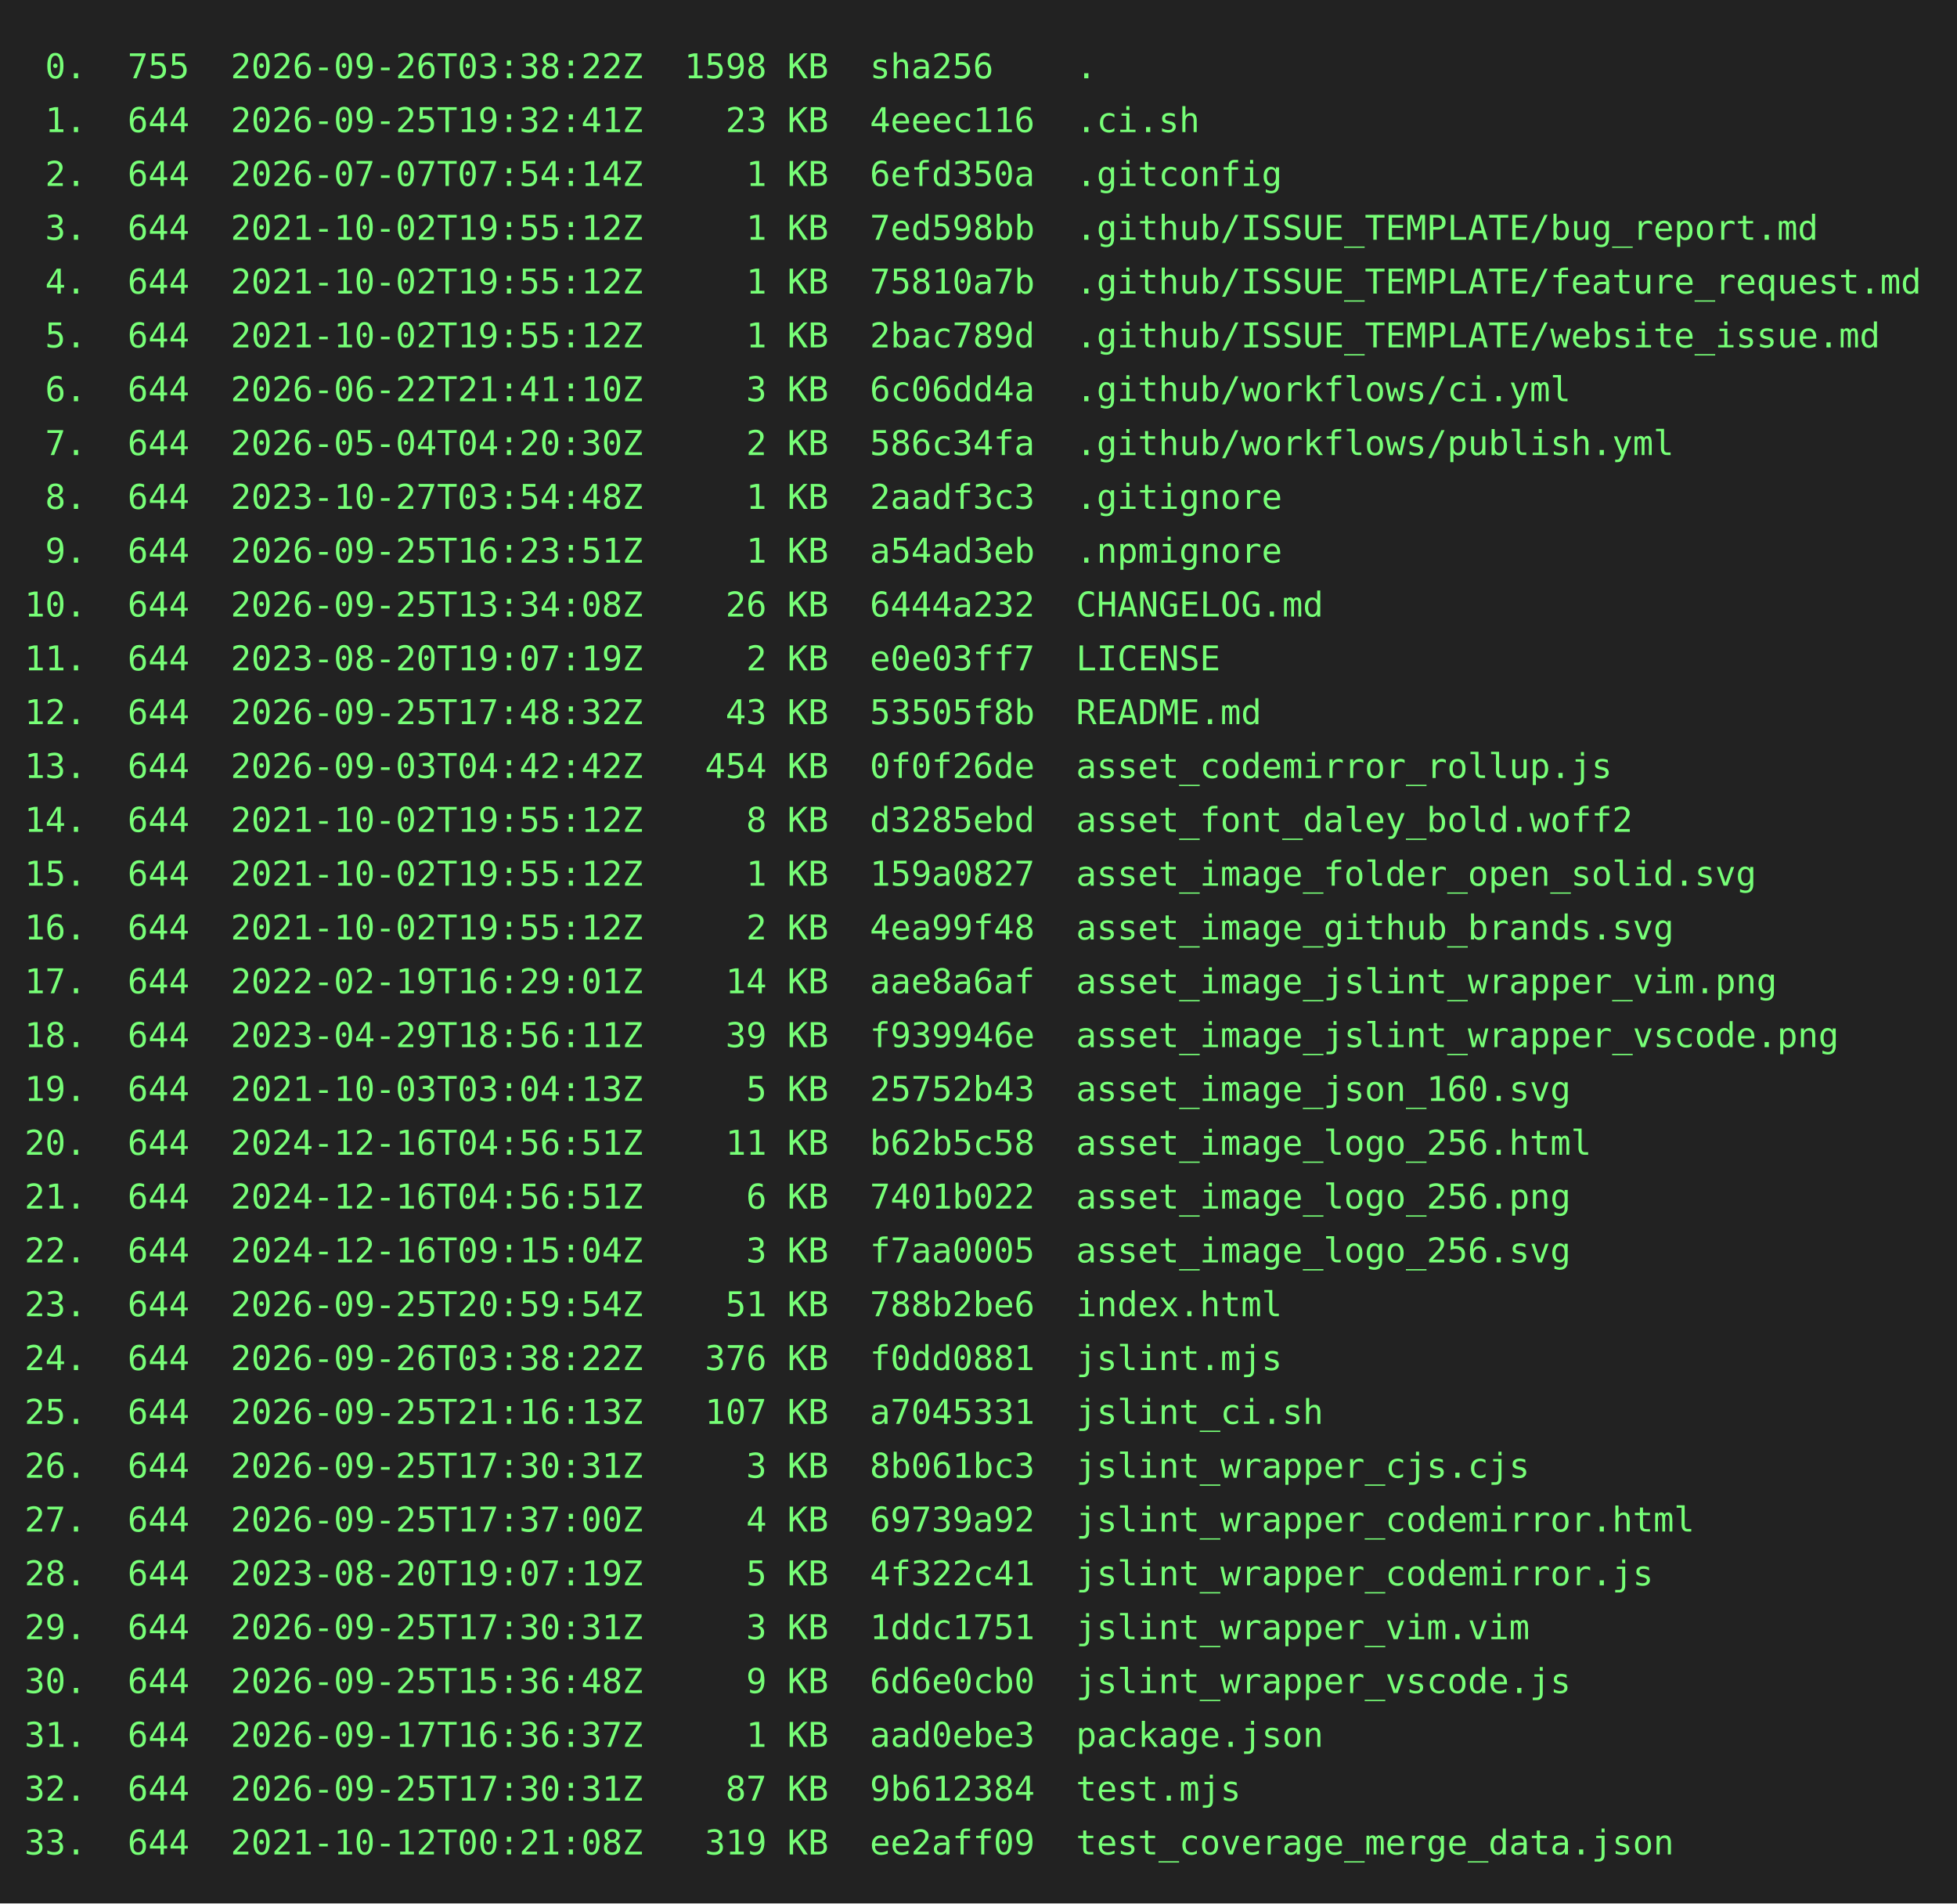
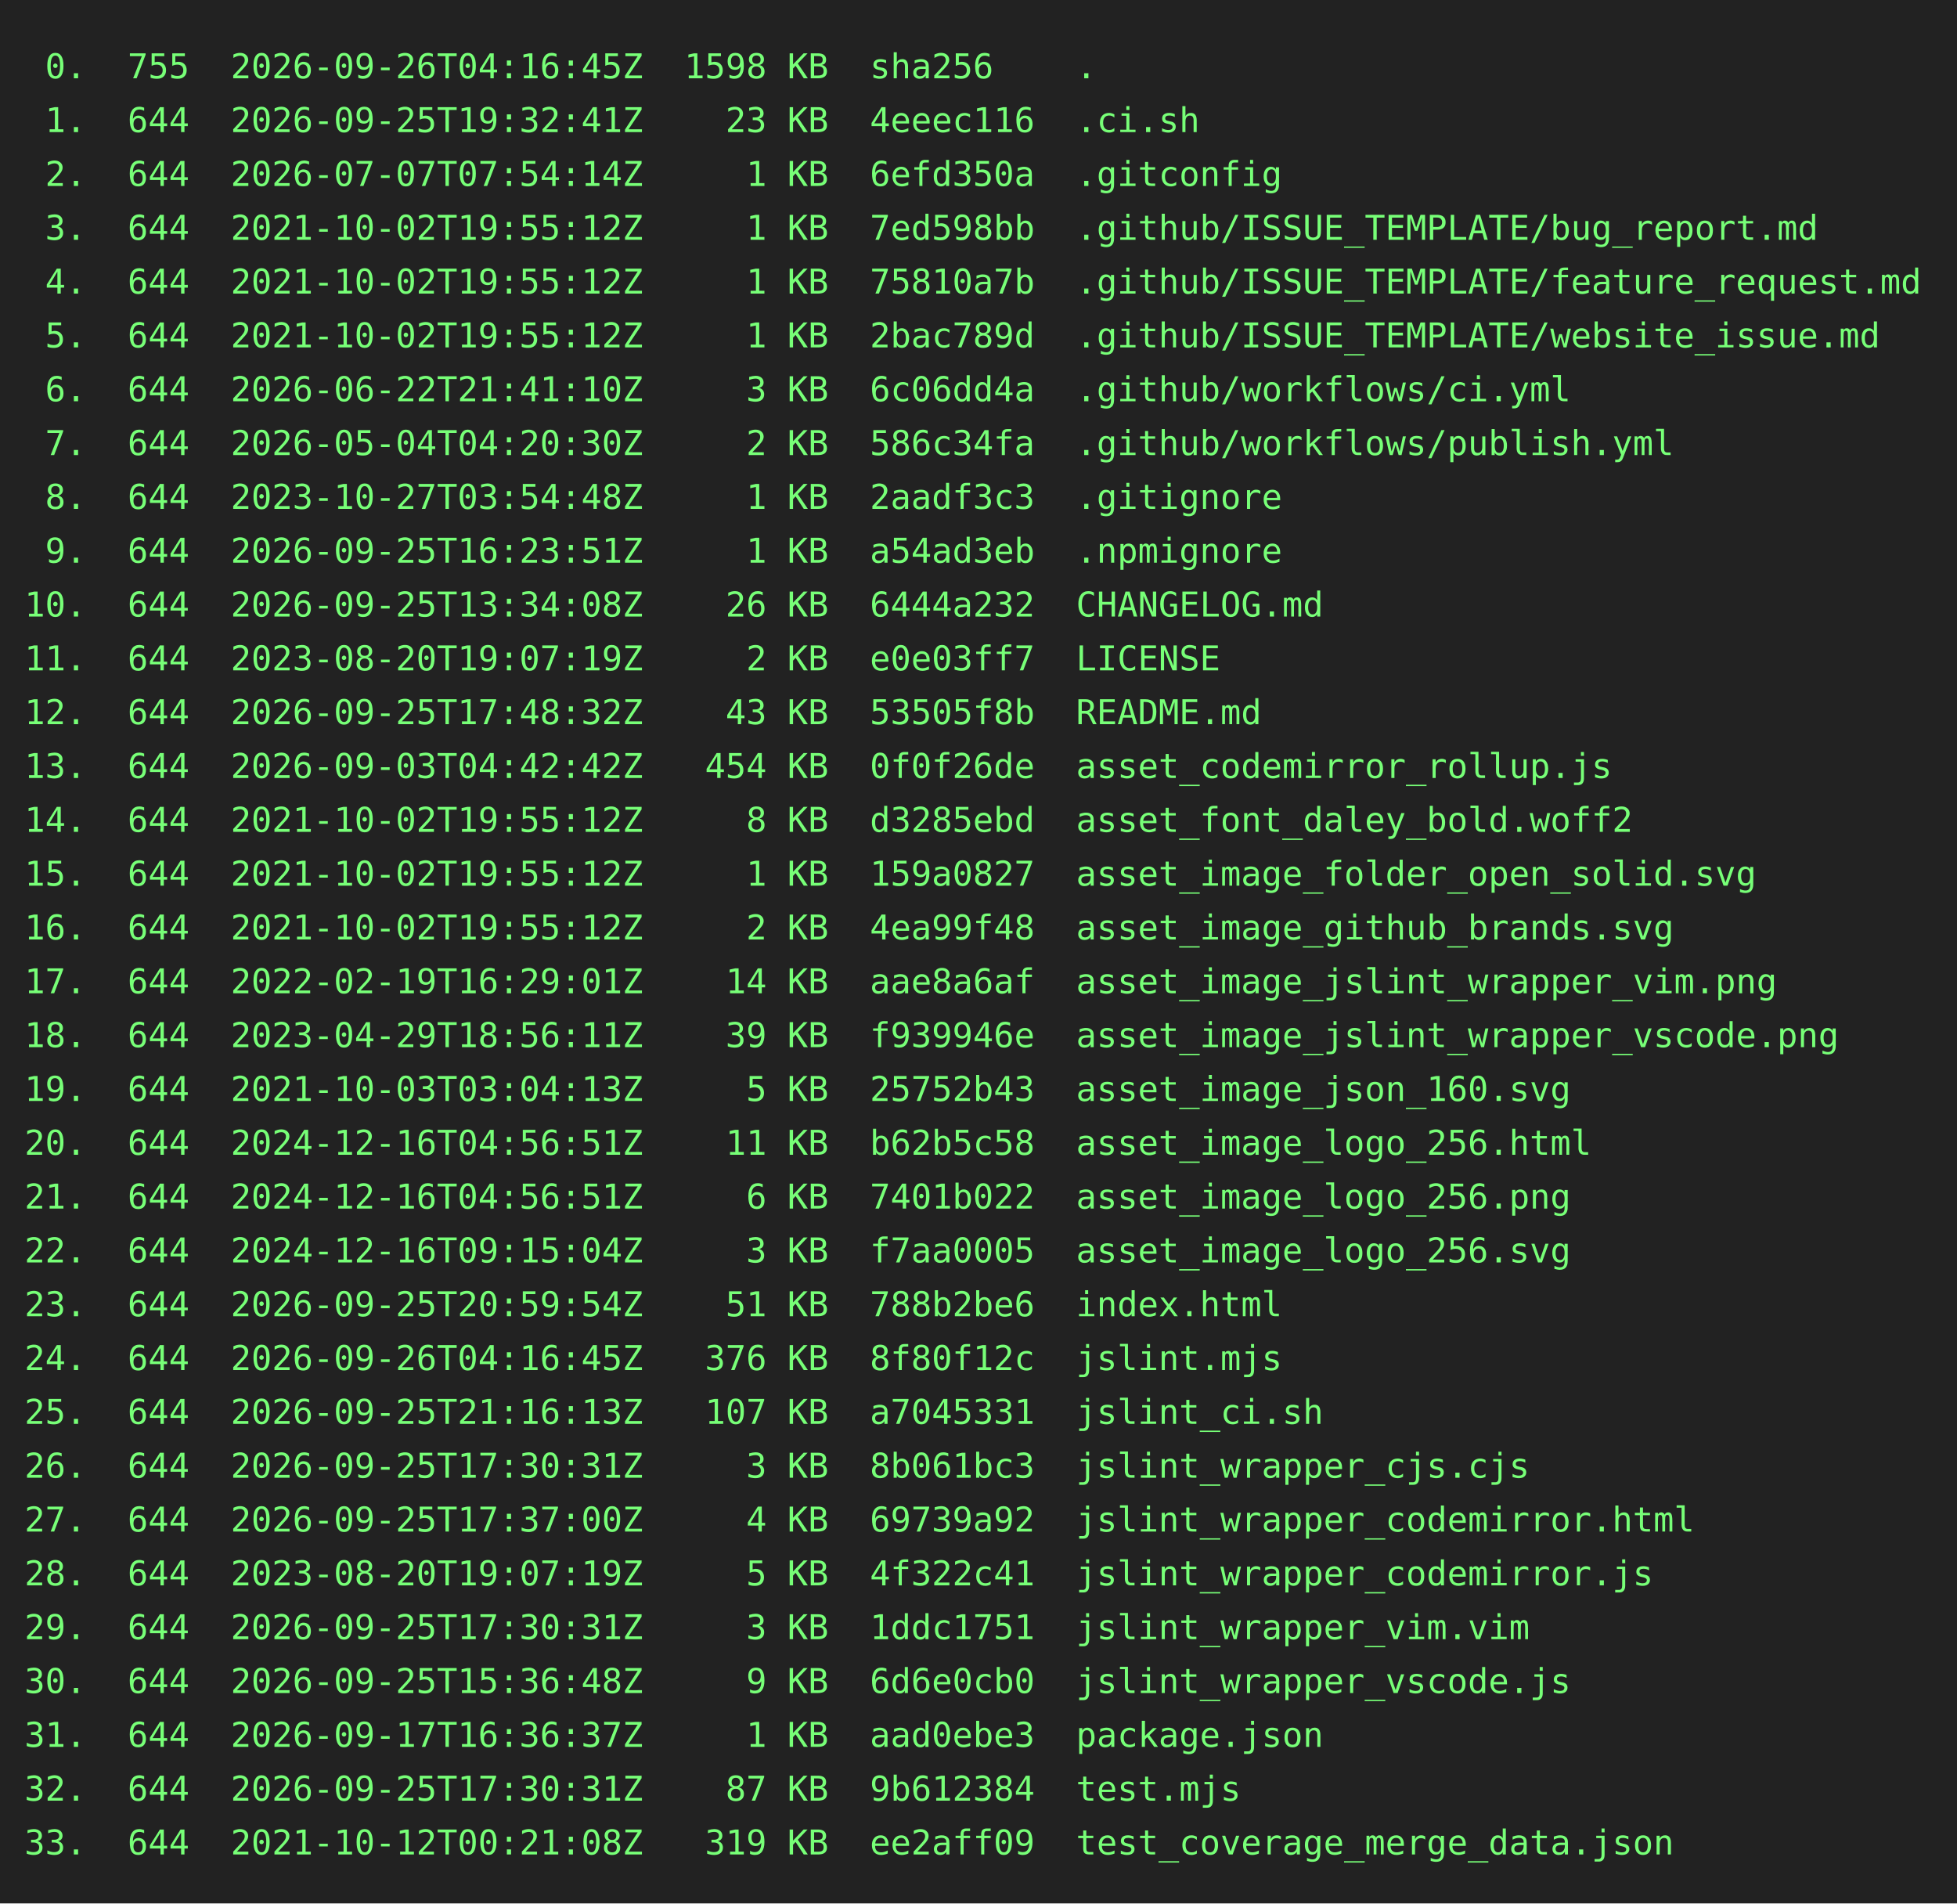
<svg xmlns="http://www.w3.org/2000/svg" height="778" width="800">
  <rect height="778" fill="#222" width="800" />
  <text fill="#7f7" font-family="consolas, menlo, monospace" font-size="14" xml:space="preserve">
-     <tspan lengthAdjust="spacingAndGlyphs" textLength="768" x="10" y="32"> 0.  755  2026-09-26T03:38:22Z  1598 KB  sha256    .                                             </tspan>
+     <tspan lengthAdjust="spacingAndGlyphs" textLength="768" x="10" y="32"> 0.  755  2026-09-26T04:16:45Z  1598 KB  sha256    .                                             </tspan>
    <tspan lengthAdjust="spacingAndGlyphs" textLength="768" x="10" y="54"> 1.  644  2026-09-25T19:32:41Z    23 KB  4eeec116  .ci.sh                                        </tspan>
    <tspan lengthAdjust="spacingAndGlyphs" textLength="768" x="10" y="76"> 2.  644  2026-07-07T07:54:14Z     1 KB  6efd350a  .gitconfig                                    </tspan>
    <tspan lengthAdjust="spacingAndGlyphs" textLength="768" x="10" y="98"> 3.  644  2021-10-02T19:55:12Z     1 KB  7ed598bb  .github/ISSUE_TEMPLATE/bug_report.md          </tspan>
    <tspan lengthAdjust="spacingAndGlyphs" textLength="768" x="10" y="120"> 4.  644  2021-10-02T19:55:12Z     1 KB  75810a7b  .github/ISSUE_TEMPLATE/feature_request.md     </tspan>
    <tspan lengthAdjust="spacingAndGlyphs" textLength="768" x="10" y="142"> 5.  644  2021-10-02T19:55:12Z     1 KB  2bac789d  .github/ISSUE_TEMPLATE/website_issue.md       </tspan>
    <tspan lengthAdjust="spacingAndGlyphs" textLength="768" x="10" y="164"> 6.  644  2026-06-22T21:41:10Z     3 KB  6c06dd4a  .github/workflows/ci.yml                      </tspan>
    <tspan lengthAdjust="spacingAndGlyphs" textLength="768" x="10" y="186"> 7.  644  2026-05-04T04:20:30Z     2 KB  586c34fa  .github/workflows/publish.yml                 </tspan>
    <tspan lengthAdjust="spacingAndGlyphs" textLength="768" x="10" y="208"> 8.  644  2023-10-27T03:54:48Z     1 KB  2aadf3c3  .gitignore                                    </tspan>
    <tspan lengthAdjust="spacingAndGlyphs" textLength="768" x="10" y="230"> 9.  644  2026-09-25T16:23:51Z     1 KB  a54ad3eb  .npmignore                                    </tspan>
    <tspan lengthAdjust="spacingAndGlyphs" textLength="768" x="10" y="252">10.  644  2026-09-25T13:34:08Z    26 KB  6444a232  CHANGELOG.md                                  </tspan>
    <tspan lengthAdjust="spacingAndGlyphs" textLength="768" x="10" y="274">11.  644  2023-08-20T19:07:19Z     2 KB  e0e03ff7  LICENSE                                       </tspan>
    <tspan lengthAdjust="spacingAndGlyphs" textLength="768" x="10" y="296">12.  644  2026-09-25T17:48:32Z    43 KB  53505f8b  README.md                                     </tspan>
    <tspan lengthAdjust="spacingAndGlyphs" textLength="768" x="10" y="318">13.  644  2026-09-03T04:42:42Z   454 KB  0f0f26de  asset_codemirror_rollup.js                    </tspan>
    <tspan lengthAdjust="spacingAndGlyphs" textLength="768" x="10" y="340">14.  644  2021-10-02T19:55:12Z     8 KB  d3285ebd  asset_font_daley_bold.woff2                   </tspan>
    <tspan lengthAdjust="spacingAndGlyphs" textLength="768" x="10" y="362">15.  644  2021-10-02T19:55:12Z     1 KB  159a0827  asset_image_folder_open_solid.svg             </tspan>
    <tspan lengthAdjust="spacingAndGlyphs" textLength="768" x="10" y="384">16.  644  2021-10-02T19:55:12Z     2 KB  4ea99f48  asset_image_github_brands.svg                 </tspan>
    <tspan lengthAdjust="spacingAndGlyphs" textLength="768" x="10" y="406">17.  644  2022-02-19T16:29:01Z    14 KB  aae8a6af  asset_image_jslint_wrapper_vim.png            </tspan>
    <tspan lengthAdjust="spacingAndGlyphs" textLength="768" x="10" y="428">18.  644  2023-04-29T18:56:11Z    39 KB  f939946e  asset_image_jslint_wrapper_vscode.png         </tspan>
    <tspan lengthAdjust="spacingAndGlyphs" textLength="768" x="10" y="450">19.  644  2021-10-03T03:04:13Z     5 KB  25752b43  asset_image_json_160.svg                      </tspan>
    <tspan lengthAdjust="spacingAndGlyphs" textLength="768" x="10" y="472">20.  644  2024-12-16T04:56:51Z    11 KB  b62b5c58  asset_image_logo_256.html                     </tspan>
    <tspan lengthAdjust="spacingAndGlyphs" textLength="768" x="10" y="494">21.  644  2024-12-16T04:56:51Z     6 KB  7401b022  asset_image_logo_256.png                      </tspan>
    <tspan lengthAdjust="spacingAndGlyphs" textLength="768" x="10" y="516">22.  644  2024-12-16T09:15:04Z     3 KB  f7aa0005  asset_image_logo_256.svg                      </tspan>
    <tspan lengthAdjust="spacingAndGlyphs" textLength="768" x="10" y="538">23.  644  2026-09-25T20:59:54Z    51 KB  788b2be6  index.html                                    </tspan>
-     <tspan lengthAdjust="spacingAndGlyphs" textLength="768" x="10" y="560">24.  644  2026-09-26T03:38:22Z   376 KB  f0dd0881  jslint.mjs                                    </tspan>
+     <tspan lengthAdjust="spacingAndGlyphs" textLength="768" x="10" y="560">24.  644  2026-09-26T04:16:45Z   376 KB  8f80f12c  jslint.mjs                                    </tspan>
    <tspan lengthAdjust="spacingAndGlyphs" textLength="768" x="10" y="582">25.  644  2026-09-25T21:16:13Z   107 KB  a7045331  jslint_ci.sh                                  </tspan>
    <tspan lengthAdjust="spacingAndGlyphs" textLength="768" x="10" y="604">26.  644  2026-09-25T17:30:31Z     3 KB  8b061bc3  jslint_wrapper_cjs.cjs                        </tspan>
    <tspan lengthAdjust="spacingAndGlyphs" textLength="768" x="10" y="626">27.  644  2026-09-25T17:37:00Z     4 KB  69739a92  jslint_wrapper_codemirror.html                </tspan>
    <tspan lengthAdjust="spacingAndGlyphs" textLength="768" x="10" y="648">28.  644  2023-08-20T19:07:19Z     5 KB  4f322c41  jslint_wrapper_codemirror.js                  </tspan>
    <tspan lengthAdjust="spacingAndGlyphs" textLength="768" x="10" y="670">29.  644  2026-09-25T17:30:31Z     3 KB  1ddc1751  jslint_wrapper_vim.vim                        </tspan>
    <tspan lengthAdjust="spacingAndGlyphs" textLength="768" x="10" y="692">30.  644  2026-09-25T15:36:48Z     9 KB  6d6e0cb0  jslint_wrapper_vscode.js                      </tspan>
    <tspan lengthAdjust="spacingAndGlyphs" textLength="768" x="10" y="714">31.  644  2026-09-17T16:36:37Z     1 KB  aad0ebe3  package.json                                  </tspan>
    <tspan lengthAdjust="spacingAndGlyphs" textLength="768" x="10" y="736">32.  644  2026-09-25T17:30:31Z    87 KB  9b612384  test.mjs                                      </tspan>
    <tspan lengthAdjust="spacingAndGlyphs" textLength="768" x="10" y="758">33.  644  2021-10-12T00:21:08Z   319 KB  ee2aff09  test_coverage_merge_data.json                 </tspan>
  </text>
</svg>
